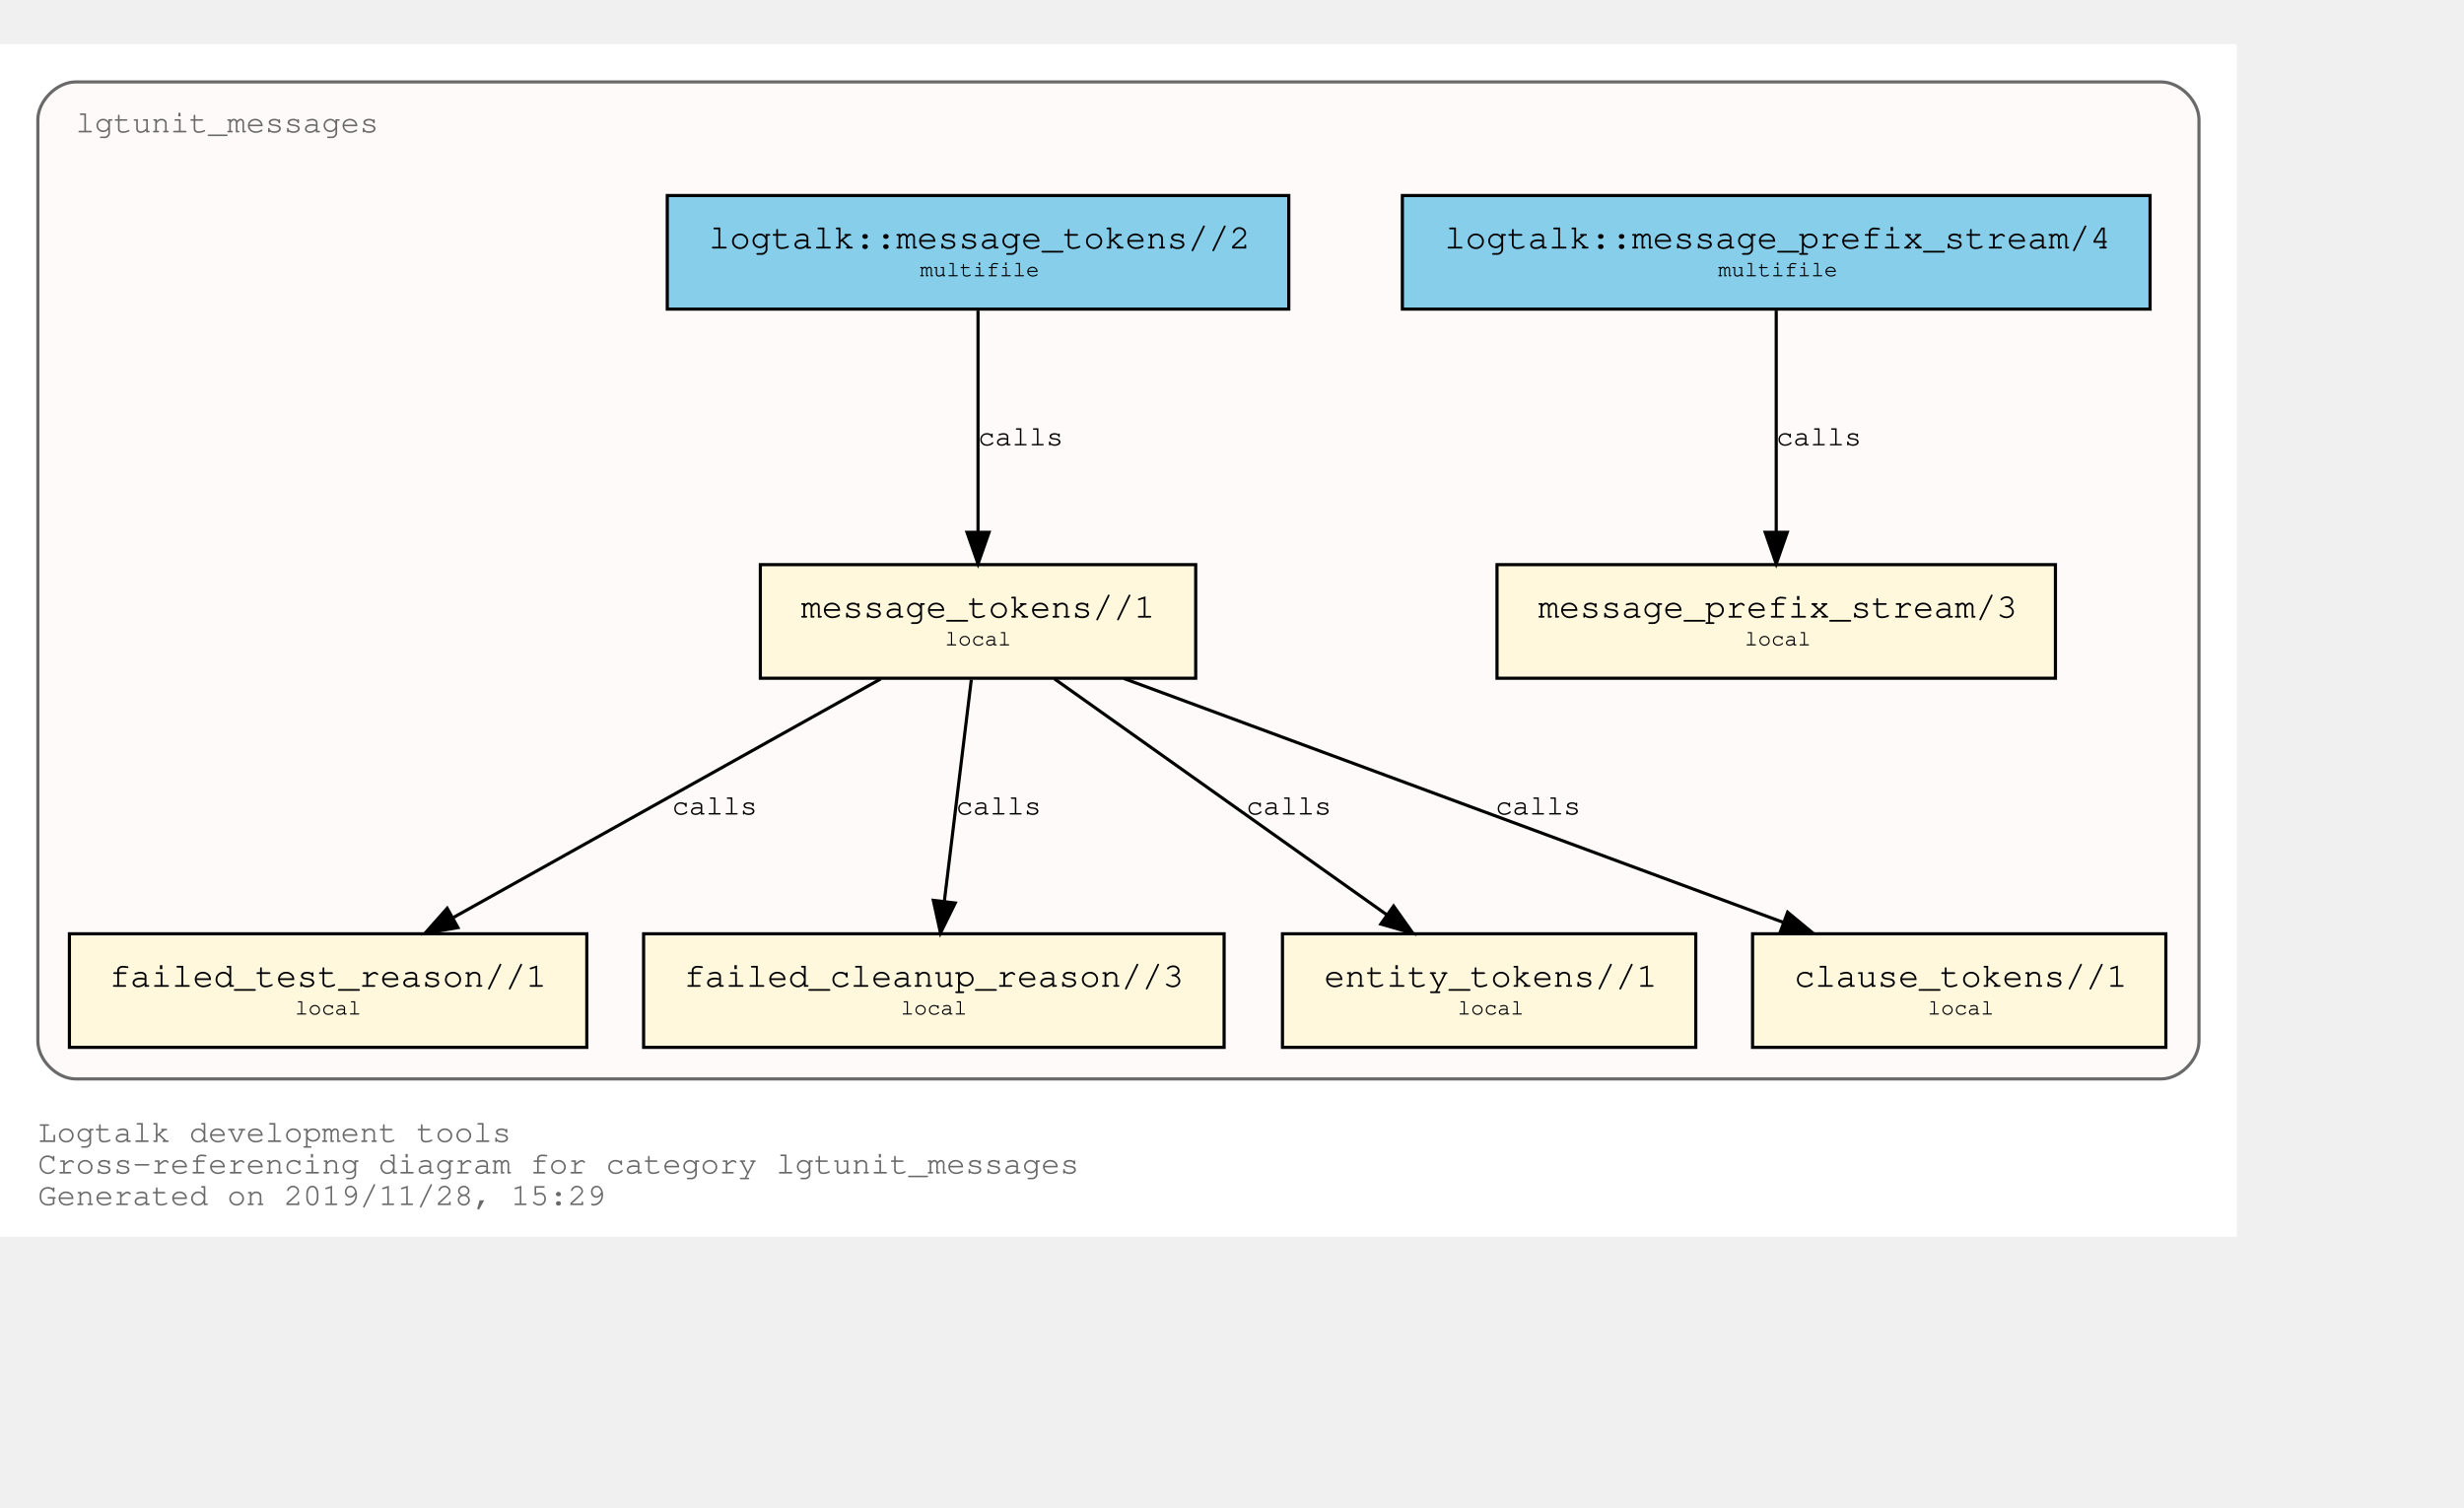
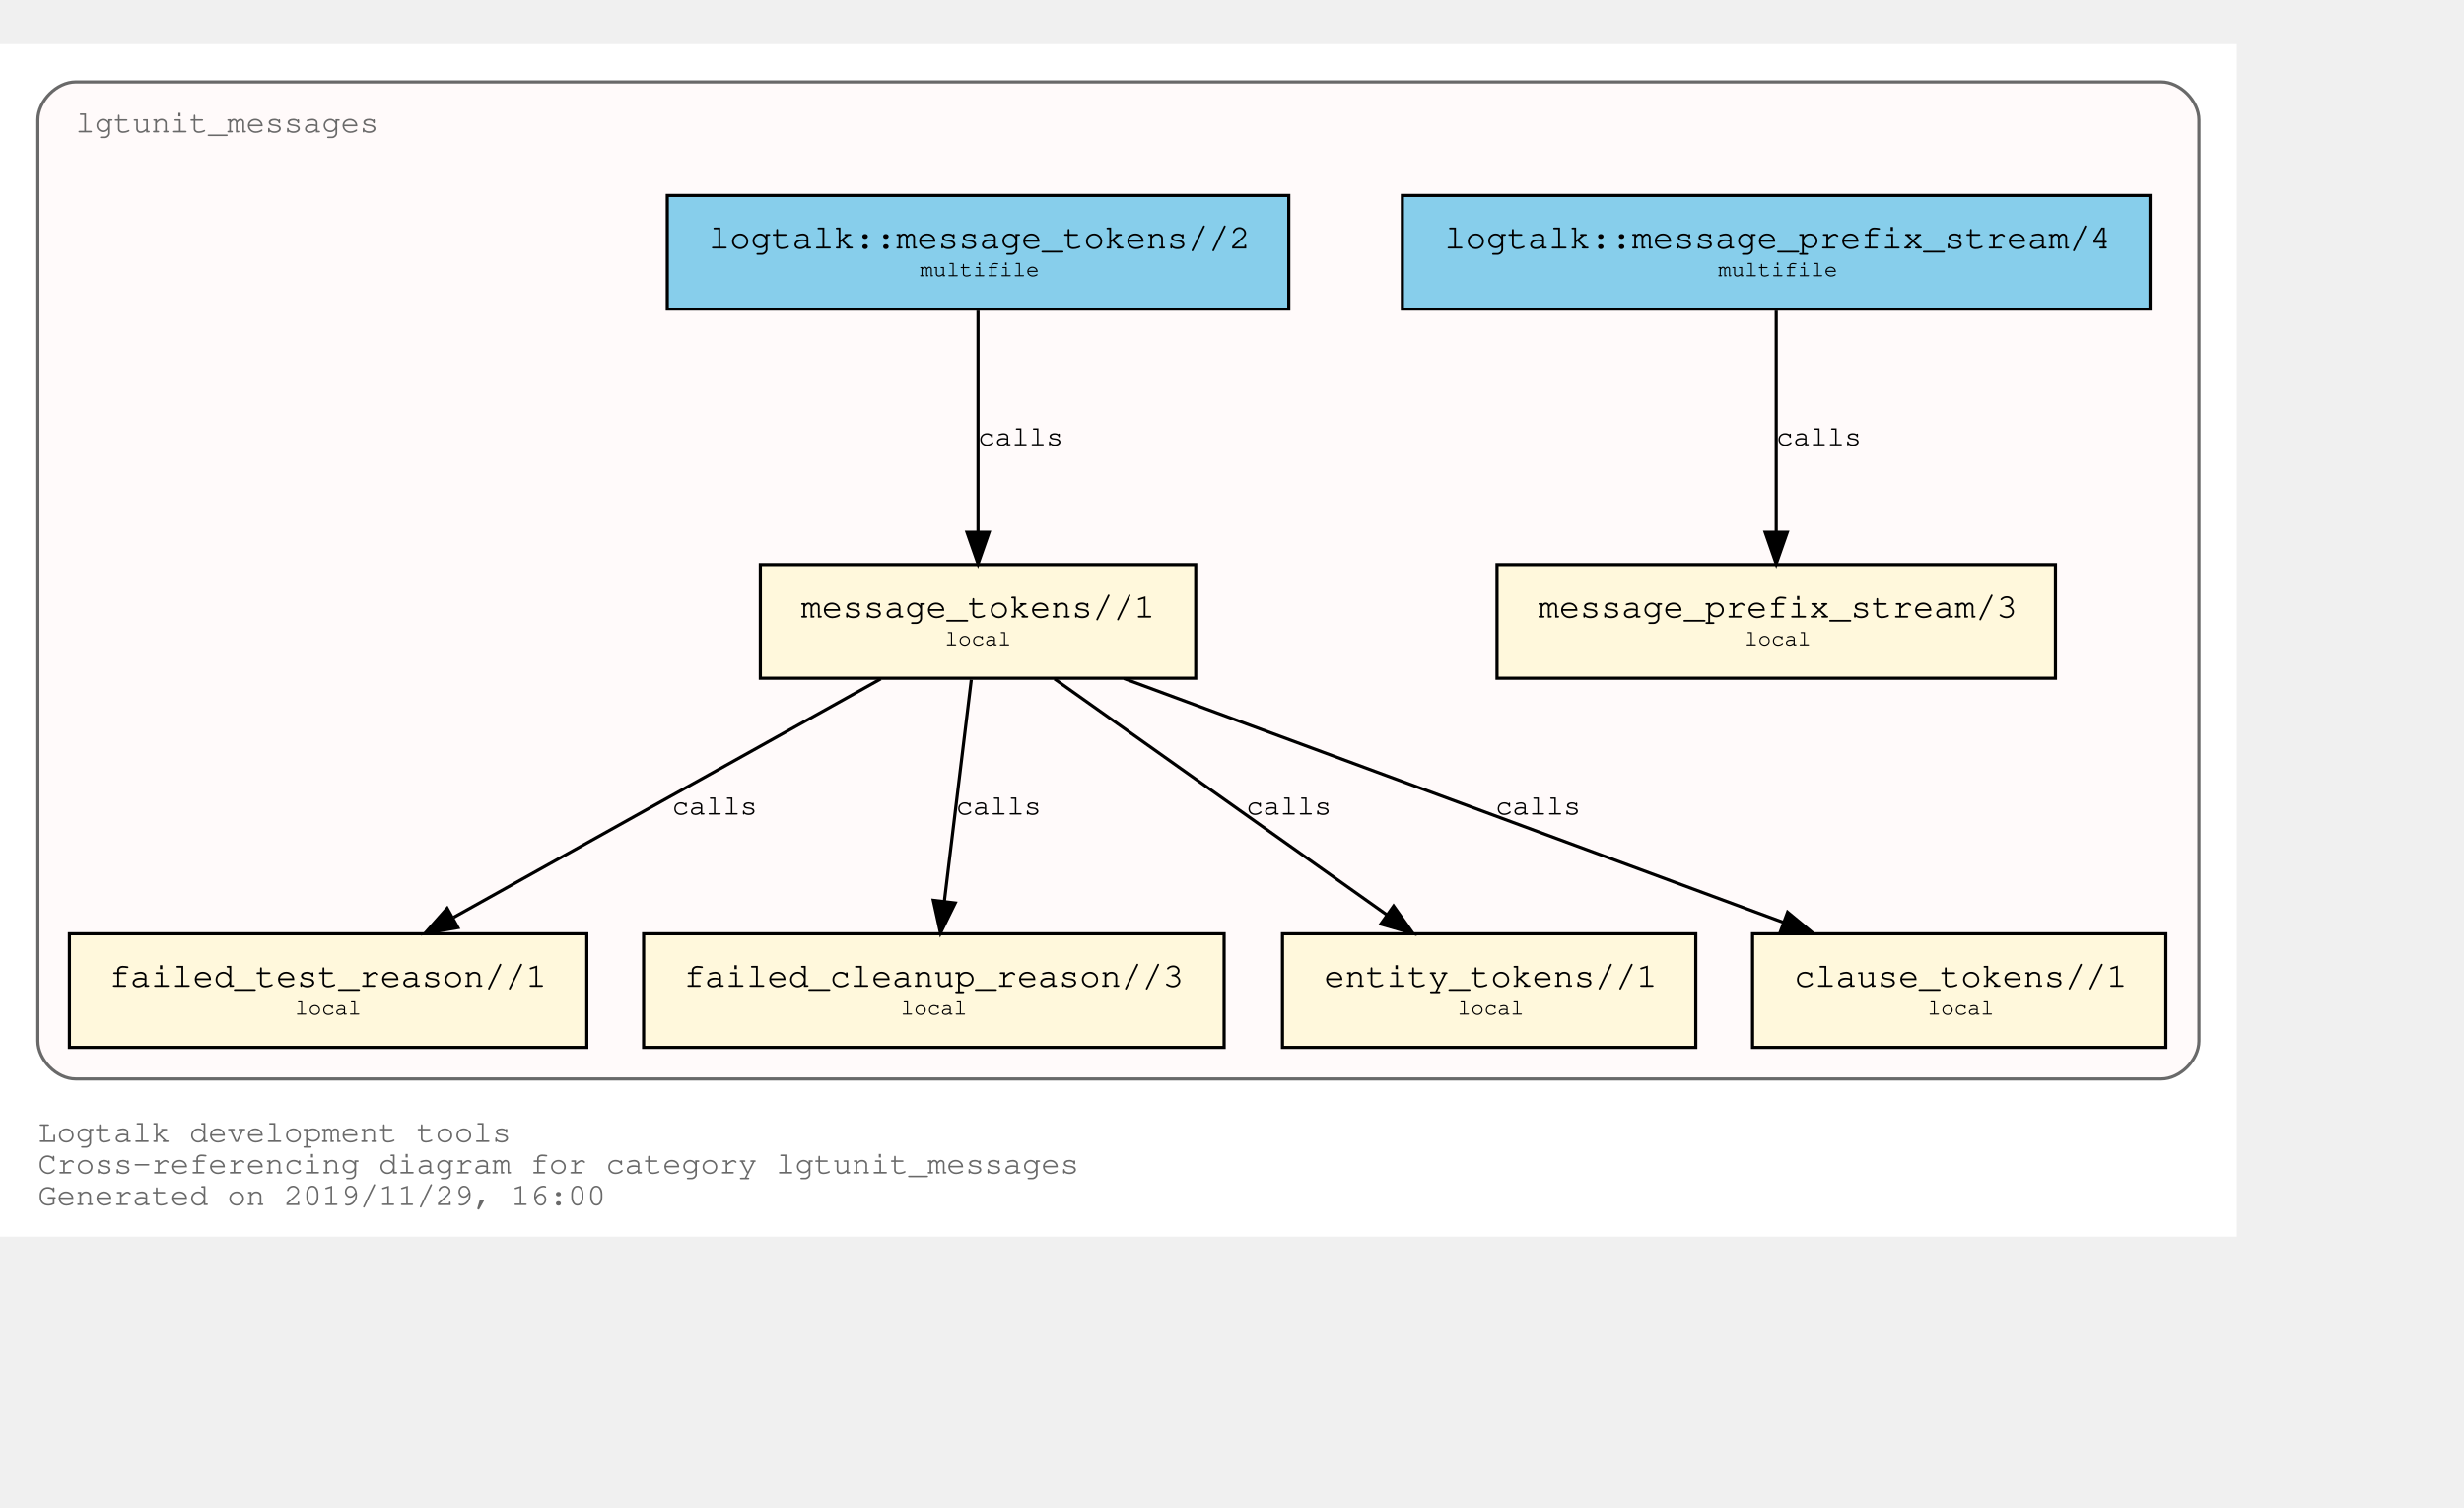
<svg xmlns="http://www.w3.org/2000/svg" xmlns:xlink="http://www.w3.org/1999/xlink" width="853pt" height="522pt" viewBox="72.00 72.00 781.00 450.00">
  <g id="graph0" class="graph" transform="scale(1 1) rotate(0) translate(76 446)">
    <polygon fill="white" stroke="transparent" points="-4,4 -4,-374 705,-374 705,4 -4,4" />
    <text text-anchor="start" x="8" y="-26" font-family="Courier,monospace" font-size="10.00" fill="dimgray">Logtalk development tools</text>
    <text text-anchor="start" x="8" y="-16" font-family="Courier,monospace" font-size="10.00" fill="dimgray">Cross-referencing diagram for category lgtunit_messages</text>
-     <text text-anchor="start" x="8" y="-6" font-family="Courier,monospace" font-size="10.00" fill="dimgray">Generated on 2019/11/28, 15:29</text>
+     <text text-anchor="start" x="8" y="-6" font-family="Courier,monospace" font-size="10.00" fill="dimgray">Generated on 2019/11/29, 16:00</text>
    <g id="clust1" class="cluster">
      <g id="a_clust1">
        <a xlink:title="lgtunit_messages">
          <path fill="snow" stroke="dimgray" d="M20,-46C20,-46 681,-46 681,-46 687,-46 693,-52 693,-58 693,-58 693,-350 693,-350 693,-356 687,-362 681,-362 681,-362 20,-362 20,-362 14,-362 8,-356 8,-350 8,-350 8,-58 8,-58 8,-52 14,-46 20,-46" />
          <g id="a_clust1_0">
-             <a xlink:href="https://github.com/LogtalkDotOrg/logtalk3/tree/e0be1b26bff57b651c8708a2a733221916144b7b/tools/lgtunit/lgtunit_messages.lgt" xlink:title="https://github.com/LogtalkDotOrg/logtalk3/tree/e0be1b26bff57b651c8708a2a733221916144b7b/tools/lgtunit/lgtunit_messages.lgt">
+             <a xlink:href="https://github.com/LogtalkDotOrg/logtalk3/tree/5c99985374150d36cc8f0beae450d9fc93f58d88/tools/lgtunit/lgtunit_messages.lgt" xlink:title="https://github.com/LogtalkDotOrg/logtalk3/tree/5c99985374150d36cc8f0beae450d9fc93f58d88/tools/lgtunit/lgtunit_messages.lgt">
              <text text-anchor="start" x="19.99" y="-346" font-family="Courier,monospace" font-size="10.00" fill="dimgray">lgtunit_messages</text>
            </a>
          </g>
        </a>
      </g>
    </g>
    <g id="node1" class="node">
      <g id="a_node1">
-         <a xlink:href="https://github.com/LogtalkDotOrg/logtalk3/tree/e0be1b26bff57b651c8708a2a733221916144b7b/tools/lgtunit/lgtunit_messages.lgt#L43" xlink:title="https://github.com/LogtalkDotOrg/logtalk3/tree/e0be1b26bff57b651c8708a2a733221916144b7b/tools/lgtunit/lgtunit_messages.lgt#L43">
+         <a xlink:href="https://github.com/LogtalkDotOrg/logtalk3/tree/5c99985374150d36cc8f0beae450d9fc93f58d88/tools/lgtunit/lgtunit_messages.lgt#L43" xlink:title="https://github.com/LogtalkDotOrg/logtalk3/tree/5c99985374150d36cc8f0beae450d9fc93f58d88/tools/lgtunit/lgtunit_messages.lgt#L43">
          <polygon fill="cornsilk" stroke="black" points="647.5,-209 470.5,-209 470.5,-173 647.5,-173 647.5,-209" />
          <text text-anchor="start" x="478.8" y="-192.8" font-family="Courier,monospace" font-size="9.00"> </text>
          <text text-anchor="start" x="483.59" y="-192.2" font-family="Courier,monospace" font-size="11.00">message_prefix_stream/3</text>
          <text text-anchor="start" x="634.8" y="-192.8" font-family="Courier,monospace" font-size="9.00"> </text>
          <text text-anchor="start" x="478.8" y="-182.8" font-family="Courier,monospace" font-size="9.00"> </text>
          <text text-anchor="start" x="549" y="-183.4" font-family="Courier,monospace" font-size="7.00">local</text>
          <text text-anchor="start" x="634.8" y="-182.8" font-family="Courier,monospace" font-size="9.00"> </text>
        </a>
      </g>
    </g>
    <g id="node2" class="node">
      <g id="a_node2">
-         <a xlink:href="https://github.com/LogtalkDotOrg/logtalk3/tree/e0be1b26bff57b651c8708a2a733221916144b7b/tools/lgtunit/lgtunit_messages.lgt#L56" xlink:title="https://github.com/LogtalkDotOrg/logtalk3/tree/e0be1b26bff57b651c8708a2a733221916144b7b/tools/lgtunit/lgtunit_messages.lgt#L56">
+         <a xlink:href="https://github.com/LogtalkDotOrg/logtalk3/tree/5c99985374150d36cc8f0beae450d9fc93f58d88/tools/lgtunit/lgtunit_messages.lgt#L56" xlink:title="https://github.com/LogtalkDotOrg/logtalk3/tree/5c99985374150d36cc8f0beae450d9fc93f58d88/tools/lgtunit/lgtunit_messages.lgt#L56">
          <polygon fill="cornsilk" stroke="black" points="375,-209 237,-209 237,-173 375,-173 375,-209" />
          <text text-anchor="start" x="244.8" y="-192.8" font-family="Courier,monospace" font-size="9.00"> </text>
          <text text-anchor="start" x="249.89" y="-192.2" font-family="Courier,monospace" font-size="11.00">message_tokens//1</text>
          <text text-anchor="start" x="361.8" y="-192.8" font-family="Courier,monospace" font-size="9.00"> </text>
          <text text-anchor="start" x="244.8" y="-182.8" font-family="Courier,monospace" font-size="9.00"> </text>
          <text text-anchor="start" x="295.5" y="-183.4" font-family="Courier,monospace" font-size="7.00">local</text>
          <text text-anchor="start" x="361.8" y="-182.8" font-family="Courier,monospace" font-size="9.00"> </text>
        </a>
      </g>
    </g>
    <g id="node3" class="node">
      <g id="a_node3">
-         <a xlink:href="https://github.com/LogtalkDotOrg/logtalk3/tree/e0be1b26bff57b651c8708a2a733221916144b7b/tools/lgtunit/lgtunit_messages.lgt#L218" xlink:title="https://github.com/LogtalkDotOrg/logtalk3/tree/e0be1b26bff57b651c8708a2a733221916144b7b/tools/lgtunit/lgtunit_messages.lgt#L218">
+         <a xlink:href="https://github.com/LogtalkDotOrg/logtalk3/tree/5c99985374150d36cc8f0beae450d9fc93f58d88/tools/lgtunit/lgtunit_messages.lgt#L218" xlink:title="https://github.com/LogtalkDotOrg/logtalk3/tree/5c99985374150d36cc8f0beae450d9fc93f58d88/tools/lgtunit/lgtunit_messages.lgt#L218">
          <polygon fill="cornsilk" stroke="black" points="182,-92 18,-92 18,-56 182,-56 182,-92" />
          <text text-anchor="start" x="25.8" y="-75.8" font-family="Courier,monospace" font-size="9.00"> </text>
          <text text-anchor="start" x="30.69" y="-75.2" font-family="Courier,monospace" font-size="11.00">failed_test_reason//1</text>
          <text text-anchor="start" x="168.8" y="-75.8" font-family="Courier,monospace" font-size="9.00"> </text>
          <text text-anchor="start" x="25.8" y="-65.8" font-family="Courier,monospace" font-size="9.00"> </text>
          <text text-anchor="start" x="89.5" y="-66.4" font-family="Courier,monospace" font-size="7.00">local</text>
          <text text-anchor="start" x="168.8" y="-65.8" font-family="Courier,monospace" font-size="9.00"> </text>
        </a>
      </g>
    </g>
    <g id="edge3" class="edge">
      <g id="a_edge3">
-         <a xlink:href="https://github.com/LogtalkDotOrg/logtalk3/tree/e0be1b26bff57b651c8708a2a733221916144b7b/tools/lgtunit/lgtunit_messages.lgt#L100" xlink:title="calls">
+         <a xlink:href="https://github.com/LogtalkDotOrg/logtalk3/tree/5c99985374150d36cc8f0beae450d9fc93f58d88/tools/lgtunit/lgtunit_messages.lgt#L100" xlink:title="calls">
          <path fill="none" stroke="black" d="M275.16,-172.78C239.1,-152.65 179.34,-119.29 139.81,-97.22" />
          <polygon fill="black" stroke="black" points="141.15,-93.96 130.71,-92.15 137.74,-100.08 141.15,-93.96" />
        </a>
      </g>
      <g id="a_edge3-label">
-         <a xlink:href="https://github.com/LogtalkDotOrg/logtalk3/tree/e0be1b26bff57b651c8708a2a733221916144b7b/tools/lgtunit/lgtunit_messages.lgt#L100" xlink:title="https://github.com/LogtalkDotOrg/logtalk3/tree/e0be1b26bff57b651c8708a2a733221916144b7b/tools/lgtunit/lgtunit_messages.lgt#L100">
+         <a xlink:href="https://github.com/LogtalkDotOrg/logtalk3/tree/5c99985374150d36cc8f0beae450d9fc93f58d88/tools/lgtunit/lgtunit_messages.lgt#L100" xlink:title="https://github.com/LogtalkDotOrg/logtalk3/tree/5c99985374150d36cc8f0beae450d9fc93f58d88/tools/lgtunit/lgtunit_messages.lgt#L100">
          <text text-anchor="start" x="209" y="-129.8" font-family="Courier,monospace" font-size="9.00">calls</text>
        </a>
      </g>
    </g>
    <g id="node4" class="node">
      <g id="a_node4">
-         <a xlink:href="https://github.com/LogtalkDotOrg/logtalk3/tree/e0be1b26bff57b651c8708a2a733221916144b7b/tools/lgtunit/lgtunit_messages.lgt#L256" xlink:title="https://github.com/LogtalkDotOrg/logtalk3/tree/e0be1b26bff57b651c8708a2a733221916144b7b/tools/lgtunit/lgtunit_messages.lgt#L256">
+         <a xlink:href="https://github.com/LogtalkDotOrg/logtalk3/tree/5c99985374150d36cc8f0beae450d9fc93f58d88/tools/lgtunit/lgtunit_messages.lgt#L256" xlink:title="https://github.com/LogtalkDotOrg/logtalk3/tree/5c99985374150d36cc8f0beae450d9fc93f58d88/tools/lgtunit/lgtunit_messages.lgt#L256">
          <polygon fill="cornsilk" stroke="black" points="384,-92 200,-92 200,-56 384,-56 384,-92" />
          <text text-anchor="start" x="207.8" y="-75.8" font-family="Courier,monospace" font-size="9.00"> </text>
          <text text-anchor="start" x="212.79" y="-75.2" font-family="Courier,monospace" font-size="11.00">failed_cleanup_reason//3</text>
          <text text-anchor="start" x="370.8" y="-75.8" font-family="Courier,monospace" font-size="9.00"> </text>
          <text text-anchor="start" x="207.8" y="-65.8" font-family="Courier,monospace" font-size="9.00"> </text>
          <text text-anchor="start" x="281.5" y="-66.4" font-family="Courier,monospace" font-size="7.00">local</text>
          <text text-anchor="start" x="370.8" y="-65.8" font-family="Courier,monospace" font-size="9.00"> </text>
        </a>
      </g>
    </g>
    <g id="edge4" class="edge">
      <g id="a_edge4">
-         <a xlink:href="https://github.com/LogtalkDotOrg/logtalk3/tree/e0be1b26bff57b651c8708a2a733221916144b7b/tools/lgtunit/lgtunit_messages.lgt#L142" xlink:title="calls">
+         <a xlink:href="https://github.com/LogtalkDotOrg/logtalk3/tree/5c99985374150d36cc8f0beae450d9fc93f58d88/tools/lgtunit/lgtunit_messages.lgt#L142" xlink:title="calls">
          <path fill="none" stroke="black" d="M303.87,-172.53C301.6,-153.85 297.96,-123.97 295.31,-102.2" />
          <polygon fill="black" stroke="black" points="298.78,-101.76 294.1,-92.25 291.83,-102.6 298.78,-101.76" />
        </a>
      </g>
      <g id="a_edge4-label">
-         <a xlink:href="https://github.com/LogtalkDotOrg/logtalk3/tree/e0be1b26bff57b651c8708a2a733221916144b7b/tools/lgtunit/lgtunit_messages.lgt#L142" xlink:title="https://github.com/LogtalkDotOrg/logtalk3/tree/e0be1b26bff57b651c8708a2a733221916144b7b/tools/lgtunit/lgtunit_messages.lgt#L142">
+         <a xlink:href="https://github.com/LogtalkDotOrg/logtalk3/tree/5c99985374150d36cc8f0beae450d9fc93f58d88/tools/lgtunit/lgtunit_messages.lgt#L142" xlink:title="https://github.com/LogtalkDotOrg/logtalk3/tree/5c99985374150d36cc8f0beae450d9fc93f58d88/tools/lgtunit/lgtunit_messages.lgt#L142">
          <text text-anchor="start" x="299" y="-129.8" font-family="Courier,monospace" font-size="9.00">calls</text>
        </a>
      </g>
    </g>
    <g id="node5" class="node">
      <g id="a_node5">
-         <a xlink:href="https://github.com/LogtalkDotOrg/logtalk3/tree/e0be1b26bff57b651c8708a2a733221916144b7b/tools/lgtunit/lgtunit_messages.lgt#L261" xlink:title="https://github.com/LogtalkDotOrg/logtalk3/tree/e0be1b26bff57b651c8708a2a733221916144b7b/tools/lgtunit/lgtunit_messages.lgt#L261">
+         <a xlink:href="https://github.com/LogtalkDotOrg/logtalk3/tree/5c99985374150d36cc8f0beae450d9fc93f58d88/tools/lgtunit/lgtunit_messages.lgt#L261" xlink:title="https://github.com/LogtalkDotOrg/logtalk3/tree/5c99985374150d36cc8f0beae450d9fc93f58d88/tools/lgtunit/lgtunit_messages.lgt#L261">
          <polygon fill="cornsilk" stroke="black" points="533.5,-92 402.5,-92 402.5,-56 533.5,-56 533.5,-92" />
          <text text-anchor="start" x="410.8" y="-75.8" font-family="Courier,monospace" font-size="9.00"> </text>
          <text text-anchor="start" x="415.69" y="-75.2" font-family="Courier,monospace" font-size="11.00">entity_tokens//1</text>
          <text text-anchor="start" x="520.8" y="-75.8" font-family="Courier,monospace" font-size="9.00"> </text>
          <text text-anchor="start" x="410.8" y="-65.8" font-family="Courier,monospace" font-size="9.00"> </text>
          <text text-anchor="start" x="458" y="-66.4" font-family="Courier,monospace" font-size="7.00">local</text>
          <text text-anchor="start" x="520.8" y="-65.8" font-family="Courier,monospace" font-size="9.00"> </text>
        </a>
      </g>
    </g>
    <g id="edge5" class="edge">
      <g id="a_edge5">
-         <a xlink:href="https://github.com/LogtalkDotOrg/logtalk3/tree/e0be1b26bff57b651c8708a2a733221916144b7b/tools/lgtunit/lgtunit_messages.lgt#L157" xlink:title="calls">
+         <a xlink:href="https://github.com/LogtalkDotOrg/logtalk3/tree/5c99985374150d36cc8f0beae450d9fc93f58d88/tools/lgtunit/lgtunit_messages.lgt#L157" xlink:title="calls">
          <path fill="none" stroke="black" d="M330.25,-172.78C358.25,-152.91 404.42,-120.13 435.51,-98.07" />
          <polygon fill="black" stroke="black" points="437.72,-100.79 443.85,-92.15 433.67,-95.08 437.72,-100.79" />
        </a>
      </g>
      <g id="a_edge5-label">
-         <a xlink:href="https://github.com/LogtalkDotOrg/logtalk3/tree/e0be1b26bff57b651c8708a2a733221916144b7b/tools/lgtunit/lgtunit_messages.lgt#L157" xlink:title="https://github.com/LogtalkDotOrg/logtalk3/tree/e0be1b26bff57b651c8708a2a733221916144b7b/tools/lgtunit/lgtunit_messages.lgt#L157">
+         <a xlink:href="https://github.com/LogtalkDotOrg/logtalk3/tree/5c99985374150d36cc8f0beae450d9fc93f58d88/tools/lgtunit/lgtunit_messages.lgt#L157" xlink:title="https://github.com/LogtalkDotOrg/logtalk3/tree/5c99985374150d36cc8f0beae450d9fc93f58d88/tools/lgtunit/lgtunit_messages.lgt#L157">
          <text text-anchor="start" x="391" y="-129.8" font-family="Courier,monospace" font-size="9.00">calls</text>
        </a>
      </g>
    </g>
    <g id="node6" class="node">
      <g id="a_node6">
-         <a xlink:href="https://github.com/LogtalkDotOrg/logtalk3/tree/e0be1b26bff57b651c8708a2a733221916144b7b/tools/lgtunit/lgtunit_messages.lgt#L267" xlink:title="https://github.com/LogtalkDotOrg/logtalk3/tree/e0be1b26bff57b651c8708a2a733221916144b7b/tools/lgtunit/lgtunit_messages.lgt#L267">
+         <a xlink:href="https://github.com/LogtalkDotOrg/logtalk3/tree/5c99985374150d36cc8f0beae450d9fc93f58d88/tools/lgtunit/lgtunit_messages.lgt#L267" xlink:title="https://github.com/LogtalkDotOrg/logtalk3/tree/5c99985374150d36cc8f0beae450d9fc93f58d88/tools/lgtunit/lgtunit_messages.lgt#L267">
          <polygon fill="cornsilk" stroke="black" points="682.5,-92 551.5,-92 551.5,-56 682.5,-56 682.5,-92" />
          <text text-anchor="start" x="559.8" y="-75.8" font-family="Courier,monospace" font-size="9.00"> </text>
          <text text-anchor="start" x="564.69" y="-75.2" font-family="Courier,monospace" font-size="11.00">clause_tokens//1</text>
          <text text-anchor="start" x="669.8" y="-75.8" font-family="Courier,monospace" font-size="9.00"> </text>
          <text text-anchor="start" x="559.8" y="-65.8" font-family="Courier,monospace" font-size="9.00"> </text>
          <text text-anchor="start" x="607" y="-66.4" font-family="Courier,monospace" font-size="7.00">local</text>
          <text text-anchor="start" x="669.8" y="-65.8" font-family="Courier,monospace" font-size="9.00"> </text>
        </a>
      </g>
    </g>
    <g id="edge6" class="edge">
      <g id="a_edge6">
-         <a xlink:href="https://github.com/LogtalkDotOrg/logtalk3/tree/e0be1b26bff57b651c8708a2a733221916144b7b/tools/lgtunit/lgtunit_messages.lgt#L157" xlink:title="calls">
+         <a xlink:href="https://github.com/LogtalkDotOrg/logtalk3/tree/5c99985374150d36cc8f0beae450d9fc93f58d88/tools/lgtunit/lgtunit_messages.lgt#L157" xlink:title="calls">
          <path fill="none" stroke="black" d="M352.22,-172.91C407.92,-152.31 501.45,-117.73 561.13,-95.66" />
          <polygon fill="black" stroke="black" points="562.61,-98.84 570.78,-92.09 560.18,-92.28 562.61,-98.84" />
        </a>
      </g>
      <g id="a_edge6-label">
-         <a xlink:href="https://github.com/LogtalkDotOrg/logtalk3/tree/e0be1b26bff57b651c8708a2a733221916144b7b/tools/lgtunit/lgtunit_messages.lgt#L157" xlink:title="https://github.com/LogtalkDotOrg/logtalk3/tree/e0be1b26bff57b651c8708a2a733221916144b7b/tools/lgtunit/lgtunit_messages.lgt#L157">
+         <a xlink:href="https://github.com/LogtalkDotOrg/logtalk3/tree/5c99985374150d36cc8f0beae450d9fc93f58d88/tools/lgtunit/lgtunit_messages.lgt#L157" xlink:title="https://github.com/LogtalkDotOrg/logtalk3/tree/5c99985374150d36cc8f0beae450d9fc93f58d88/tools/lgtunit/lgtunit_messages.lgt#L157">
          <text text-anchor="start" x="470" y="-129.8" font-family="Courier,monospace" font-size="9.00">calls</text>
        </a>
      </g>
    </g>
    <g id="node7" class="node">
      <g id="a_node7">
-         <a xlink:href="https://github.com/LogtalkDotOrg/logtalk3/tree/e0be1b26bff57b651c8708a2a733221916144b7b/tools/lgtunit/lgtunit_messages.lgt#L39" xlink:title="https://github.com/LogtalkDotOrg/logtalk3/tree/e0be1b26bff57b651c8708a2a733221916144b7b/tools/lgtunit/lgtunit_messages.lgt#L39">
+         <a xlink:href="https://github.com/LogtalkDotOrg/logtalk3/tree/5c99985374150d36cc8f0beae450d9fc93f58d88/tools/lgtunit/lgtunit_messages.lgt#L39" xlink:title="https://github.com/LogtalkDotOrg/logtalk3/tree/5c99985374150d36cc8f0beae450d9fc93f58d88/tools/lgtunit/lgtunit_messages.lgt#L39">
          <polygon fill="skyblue" stroke="black" points="677.5,-326 440.5,-326 440.5,-290 677.5,-290 677.5,-326" />
          <text text-anchor="start" x="448.8" y="-309.8" font-family="Courier,monospace" font-size="9.00"> </text>
          <text text-anchor="start" x="453.88" y="-309.2" font-family="Courier,monospace" font-size="11.00">logtalk::message_prefix_stream/4</text>
          <text text-anchor="start" x="664.8" y="-309.8" font-family="Courier,monospace" font-size="9.00"> </text>
          <text text-anchor="start" x="448.8" y="-299.8" font-family="Courier,monospace" font-size="9.00"> </text>
          <text text-anchor="start" x="540.6" y="-300.4" font-family="Courier,monospace" font-size="7.00">multifile</text>
          <text text-anchor="start" x="664.8" y="-299.8" font-family="Courier,monospace" font-size="9.00"> </text>
        </a>
      </g>
    </g>
    <g id="edge1" class="edge">
      <g id="a_edge1">
-         <a xlink:href="https://github.com/LogtalkDotOrg/logtalk3/tree/e0be1b26bff57b651c8708a2a733221916144b7b/tools/lgtunit/lgtunit_messages.lgt#L39" xlink:title="calls">
+         <a xlink:href="https://github.com/LogtalkDotOrg/logtalk3/tree/5c99985374150d36cc8f0beae450d9fc93f58d88/tools/lgtunit/lgtunit_messages.lgt#L39" xlink:title="calls">
          <path fill="none" stroke="black" d="M559,-289.53C559,-270.94 559,-241.24 559,-219.5" />
          <polygon fill="black" stroke="black" points="562.5,-219.25 559,-209.25 555.5,-219.25 562.5,-219.25" />
        </a>
      </g>
      <g id="a_edge1-label">
-         <a xlink:href="https://github.com/LogtalkDotOrg/logtalk3/tree/e0be1b26bff57b651c8708a2a733221916144b7b/tools/lgtunit/lgtunit_messages.lgt#L39" xlink:title="https://github.com/LogtalkDotOrg/logtalk3/tree/e0be1b26bff57b651c8708a2a733221916144b7b/tools/lgtunit/lgtunit_messages.lgt#L39">
+         <a xlink:href="https://github.com/LogtalkDotOrg/logtalk3/tree/5c99985374150d36cc8f0beae450d9fc93f58d88/tools/lgtunit/lgtunit_messages.lgt#L39" xlink:title="https://github.com/LogtalkDotOrg/logtalk3/tree/5c99985374150d36cc8f0beae450d9fc93f58d88/tools/lgtunit/lgtunit_messages.lgt#L39">
          <text text-anchor="start" x="559" y="-246.8" font-family="Courier,monospace" font-size="9.00">calls</text>
        </a>
      </g>
    </g>
    <g id="node8" class="node">
      <g id="a_node8">
-         <a xlink:href="https://github.com/LogtalkDotOrg/logtalk3/tree/e0be1b26bff57b651c8708a2a733221916144b7b/tools/lgtunit/lgtunit_messages.lgt#L50" xlink:title="https://github.com/LogtalkDotOrg/logtalk3/tree/e0be1b26bff57b651c8708a2a733221916144b7b/tools/lgtunit/lgtunit_messages.lgt#L50">
+         <a xlink:href="https://github.com/LogtalkDotOrg/logtalk3/tree/5c99985374150d36cc8f0beae450d9fc93f58d88/tools/lgtunit/lgtunit_messages.lgt#L50" xlink:title="https://github.com/LogtalkDotOrg/logtalk3/tree/5c99985374150d36cc8f0beae450d9fc93f58d88/tools/lgtunit/lgtunit_messages.lgt#L50">
          <polygon fill="skyblue" stroke="black" points="404.5,-326 207.5,-326 207.5,-290 404.5,-290 404.5,-326" />
          <text text-anchor="start" x="215.8" y="-309.8" font-family="Courier,monospace" font-size="9.00"> </text>
          <text text-anchor="start" x="220.69" y="-309.2" font-family="Courier,monospace" font-size="11.00">logtalk::message_tokens//2</text>
          <text text-anchor="start" x="391.8" y="-309.8" font-family="Courier,monospace" font-size="9.00"> </text>
          <text text-anchor="start" x="215.8" y="-299.8" font-family="Courier,monospace" font-size="9.00"> </text>
          <text text-anchor="start" x="287.6" y="-300.4" font-family="Courier,monospace" font-size="7.00">multifile</text>
          <text text-anchor="start" x="391.8" y="-299.8" font-family="Courier,monospace" font-size="9.00"> </text>
        </a>
      </g>
    </g>
    <g id="edge2" class="edge">
      <g id="a_edge2">
-         <a xlink:href="https://github.com/LogtalkDotOrg/logtalk3/tree/e0be1b26bff57b651c8708a2a733221916144b7b/tools/lgtunit/lgtunit_messages.lgt#L50" xlink:title="calls">
+         <a xlink:href="https://github.com/LogtalkDotOrg/logtalk3/tree/5c99985374150d36cc8f0beae450d9fc93f58d88/tools/lgtunit/lgtunit_messages.lgt#L50" xlink:title="calls">
          <path fill="none" stroke="black" d="M306,-289.53C306,-270.94 306,-241.24 306,-219.5" />
          <polygon fill="black" stroke="black" points="309.5,-219.25 306,-209.25 302.5,-219.25 309.5,-219.25" />
        </a>
      </g>
      <g id="a_edge2-label">
-         <a xlink:href="https://github.com/LogtalkDotOrg/logtalk3/tree/e0be1b26bff57b651c8708a2a733221916144b7b/tools/lgtunit/lgtunit_messages.lgt#L50" xlink:title="https://github.com/LogtalkDotOrg/logtalk3/tree/e0be1b26bff57b651c8708a2a733221916144b7b/tools/lgtunit/lgtunit_messages.lgt#L50">
+         <a xlink:href="https://github.com/LogtalkDotOrg/logtalk3/tree/5c99985374150d36cc8f0beae450d9fc93f58d88/tools/lgtunit/lgtunit_messages.lgt#L50" xlink:title="https://github.com/LogtalkDotOrg/logtalk3/tree/5c99985374150d36cc8f0beae450d9fc93f58d88/tools/lgtunit/lgtunit_messages.lgt#L50">
          <text text-anchor="start" x="306" y="-246.8" font-family="Courier,monospace" font-size="9.00">calls</text>
        </a>
      </g>
    </g>
  </g>
</svg>
